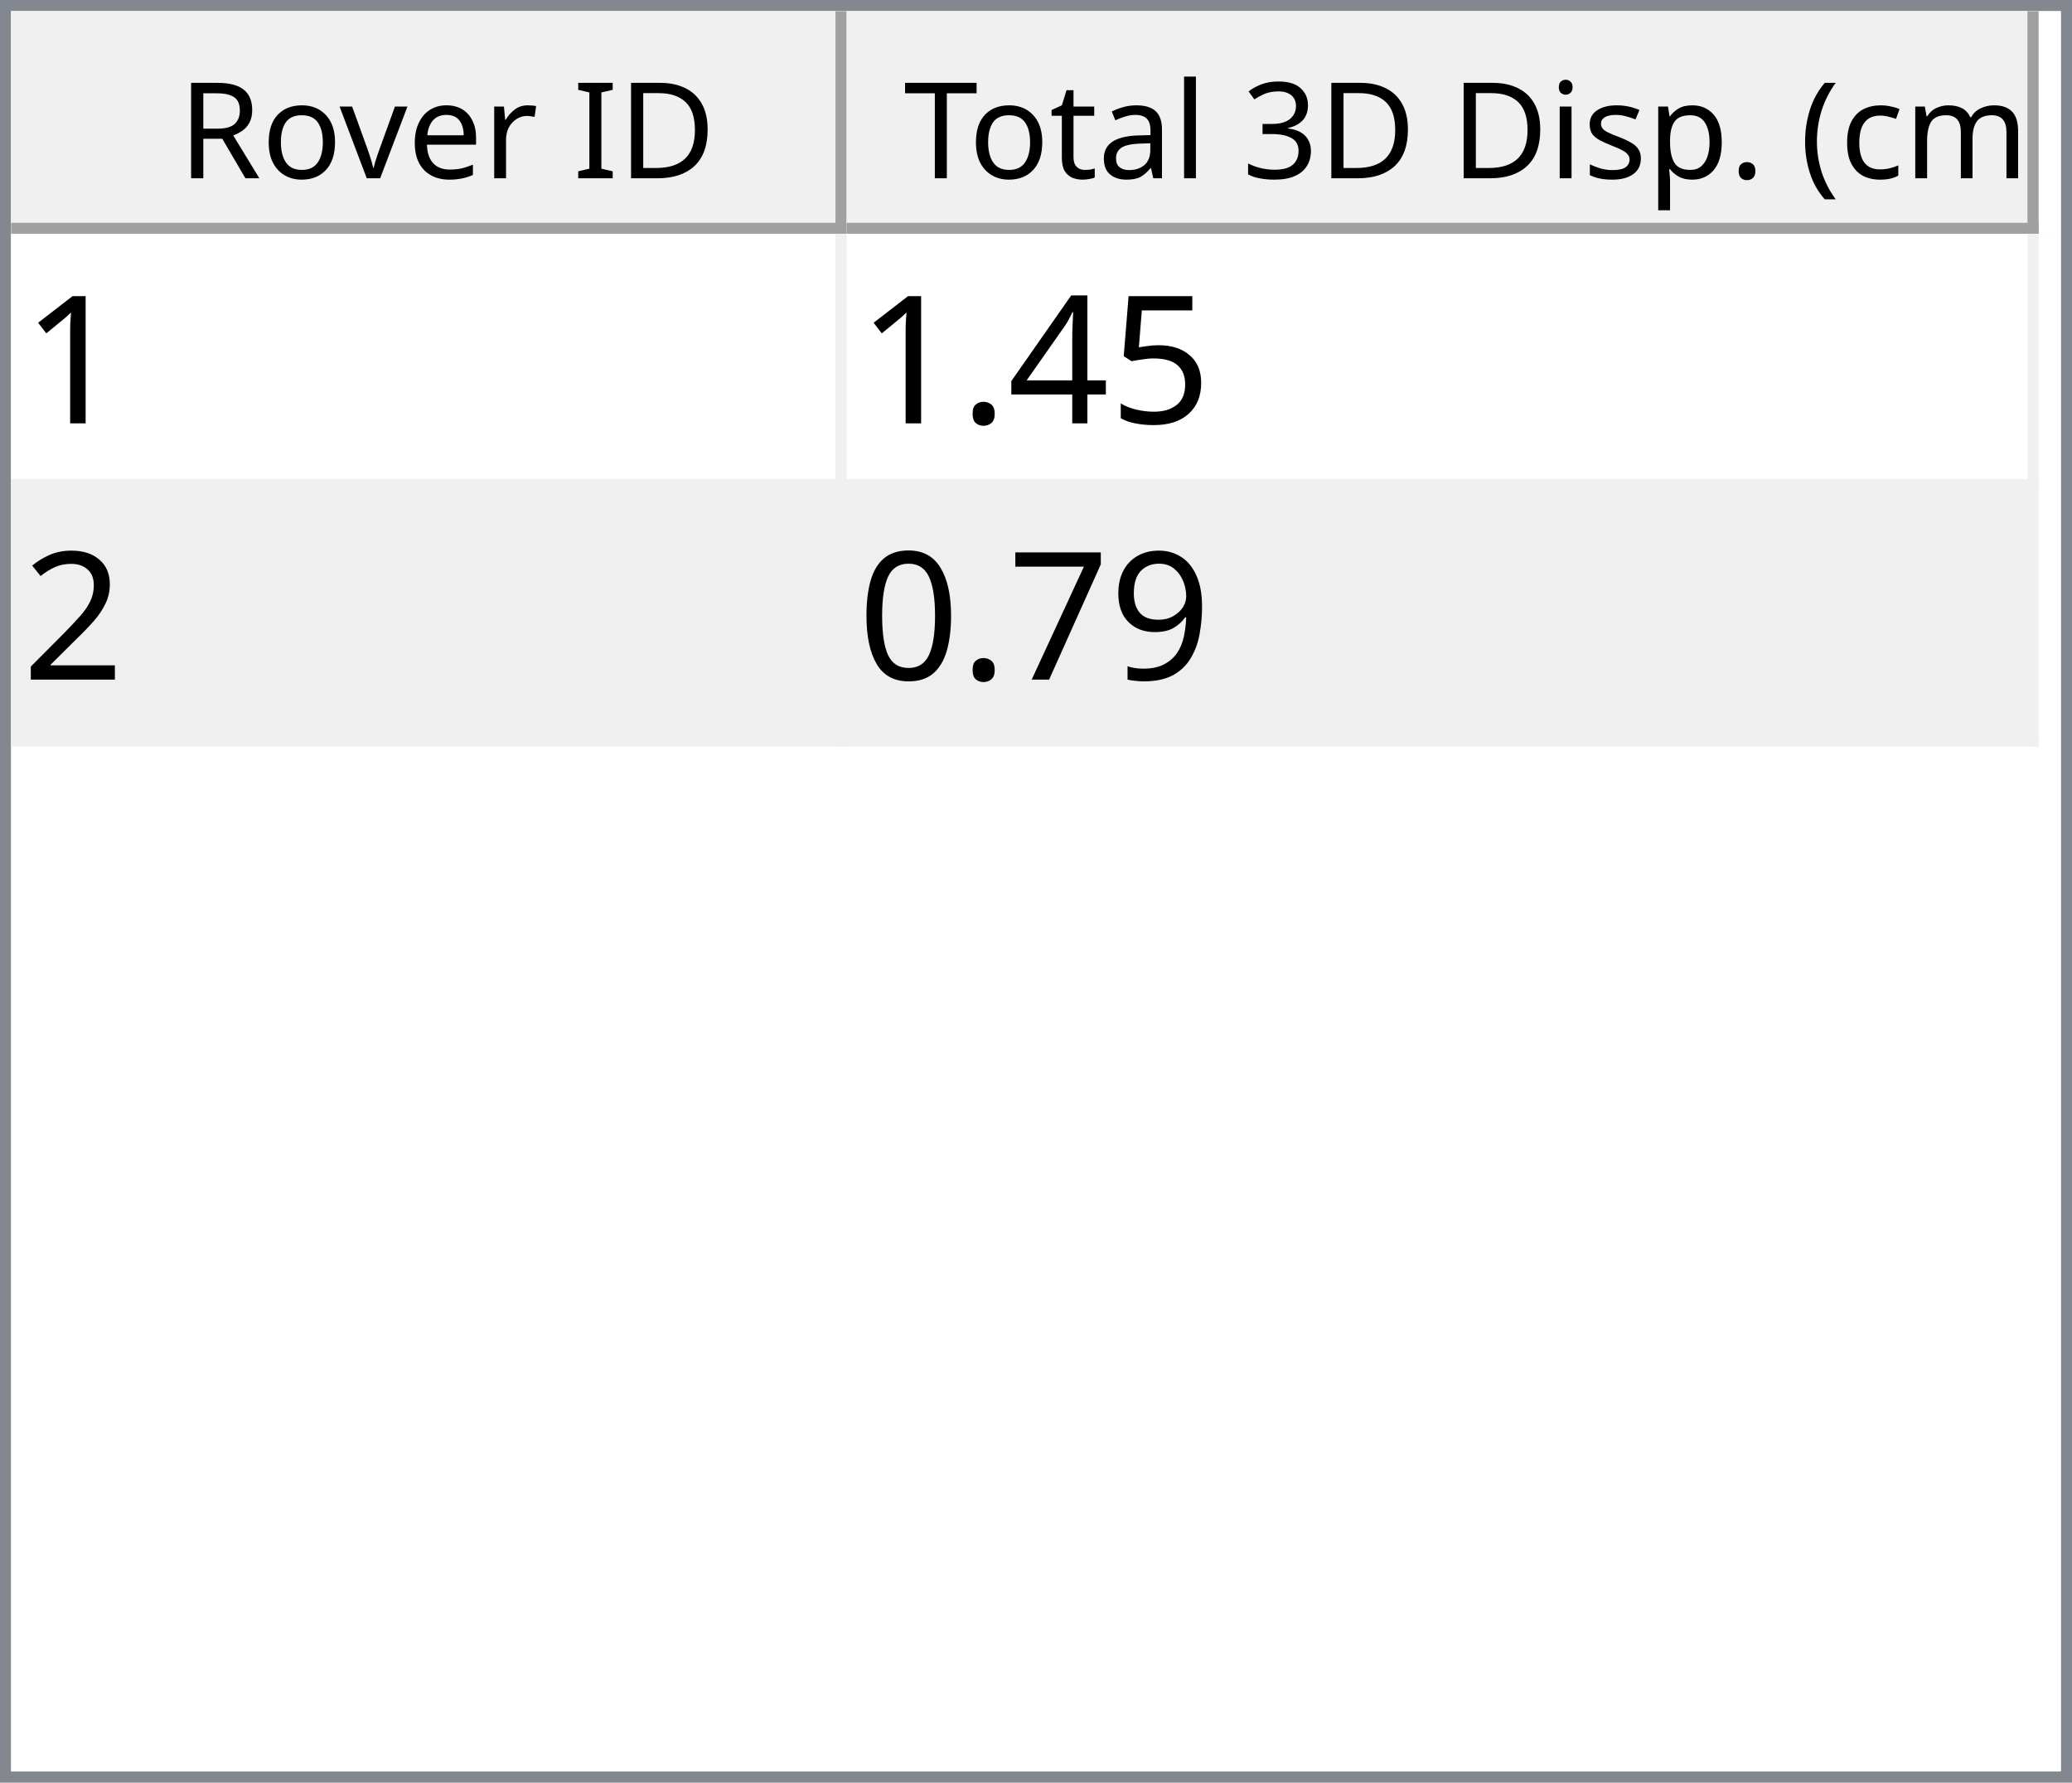
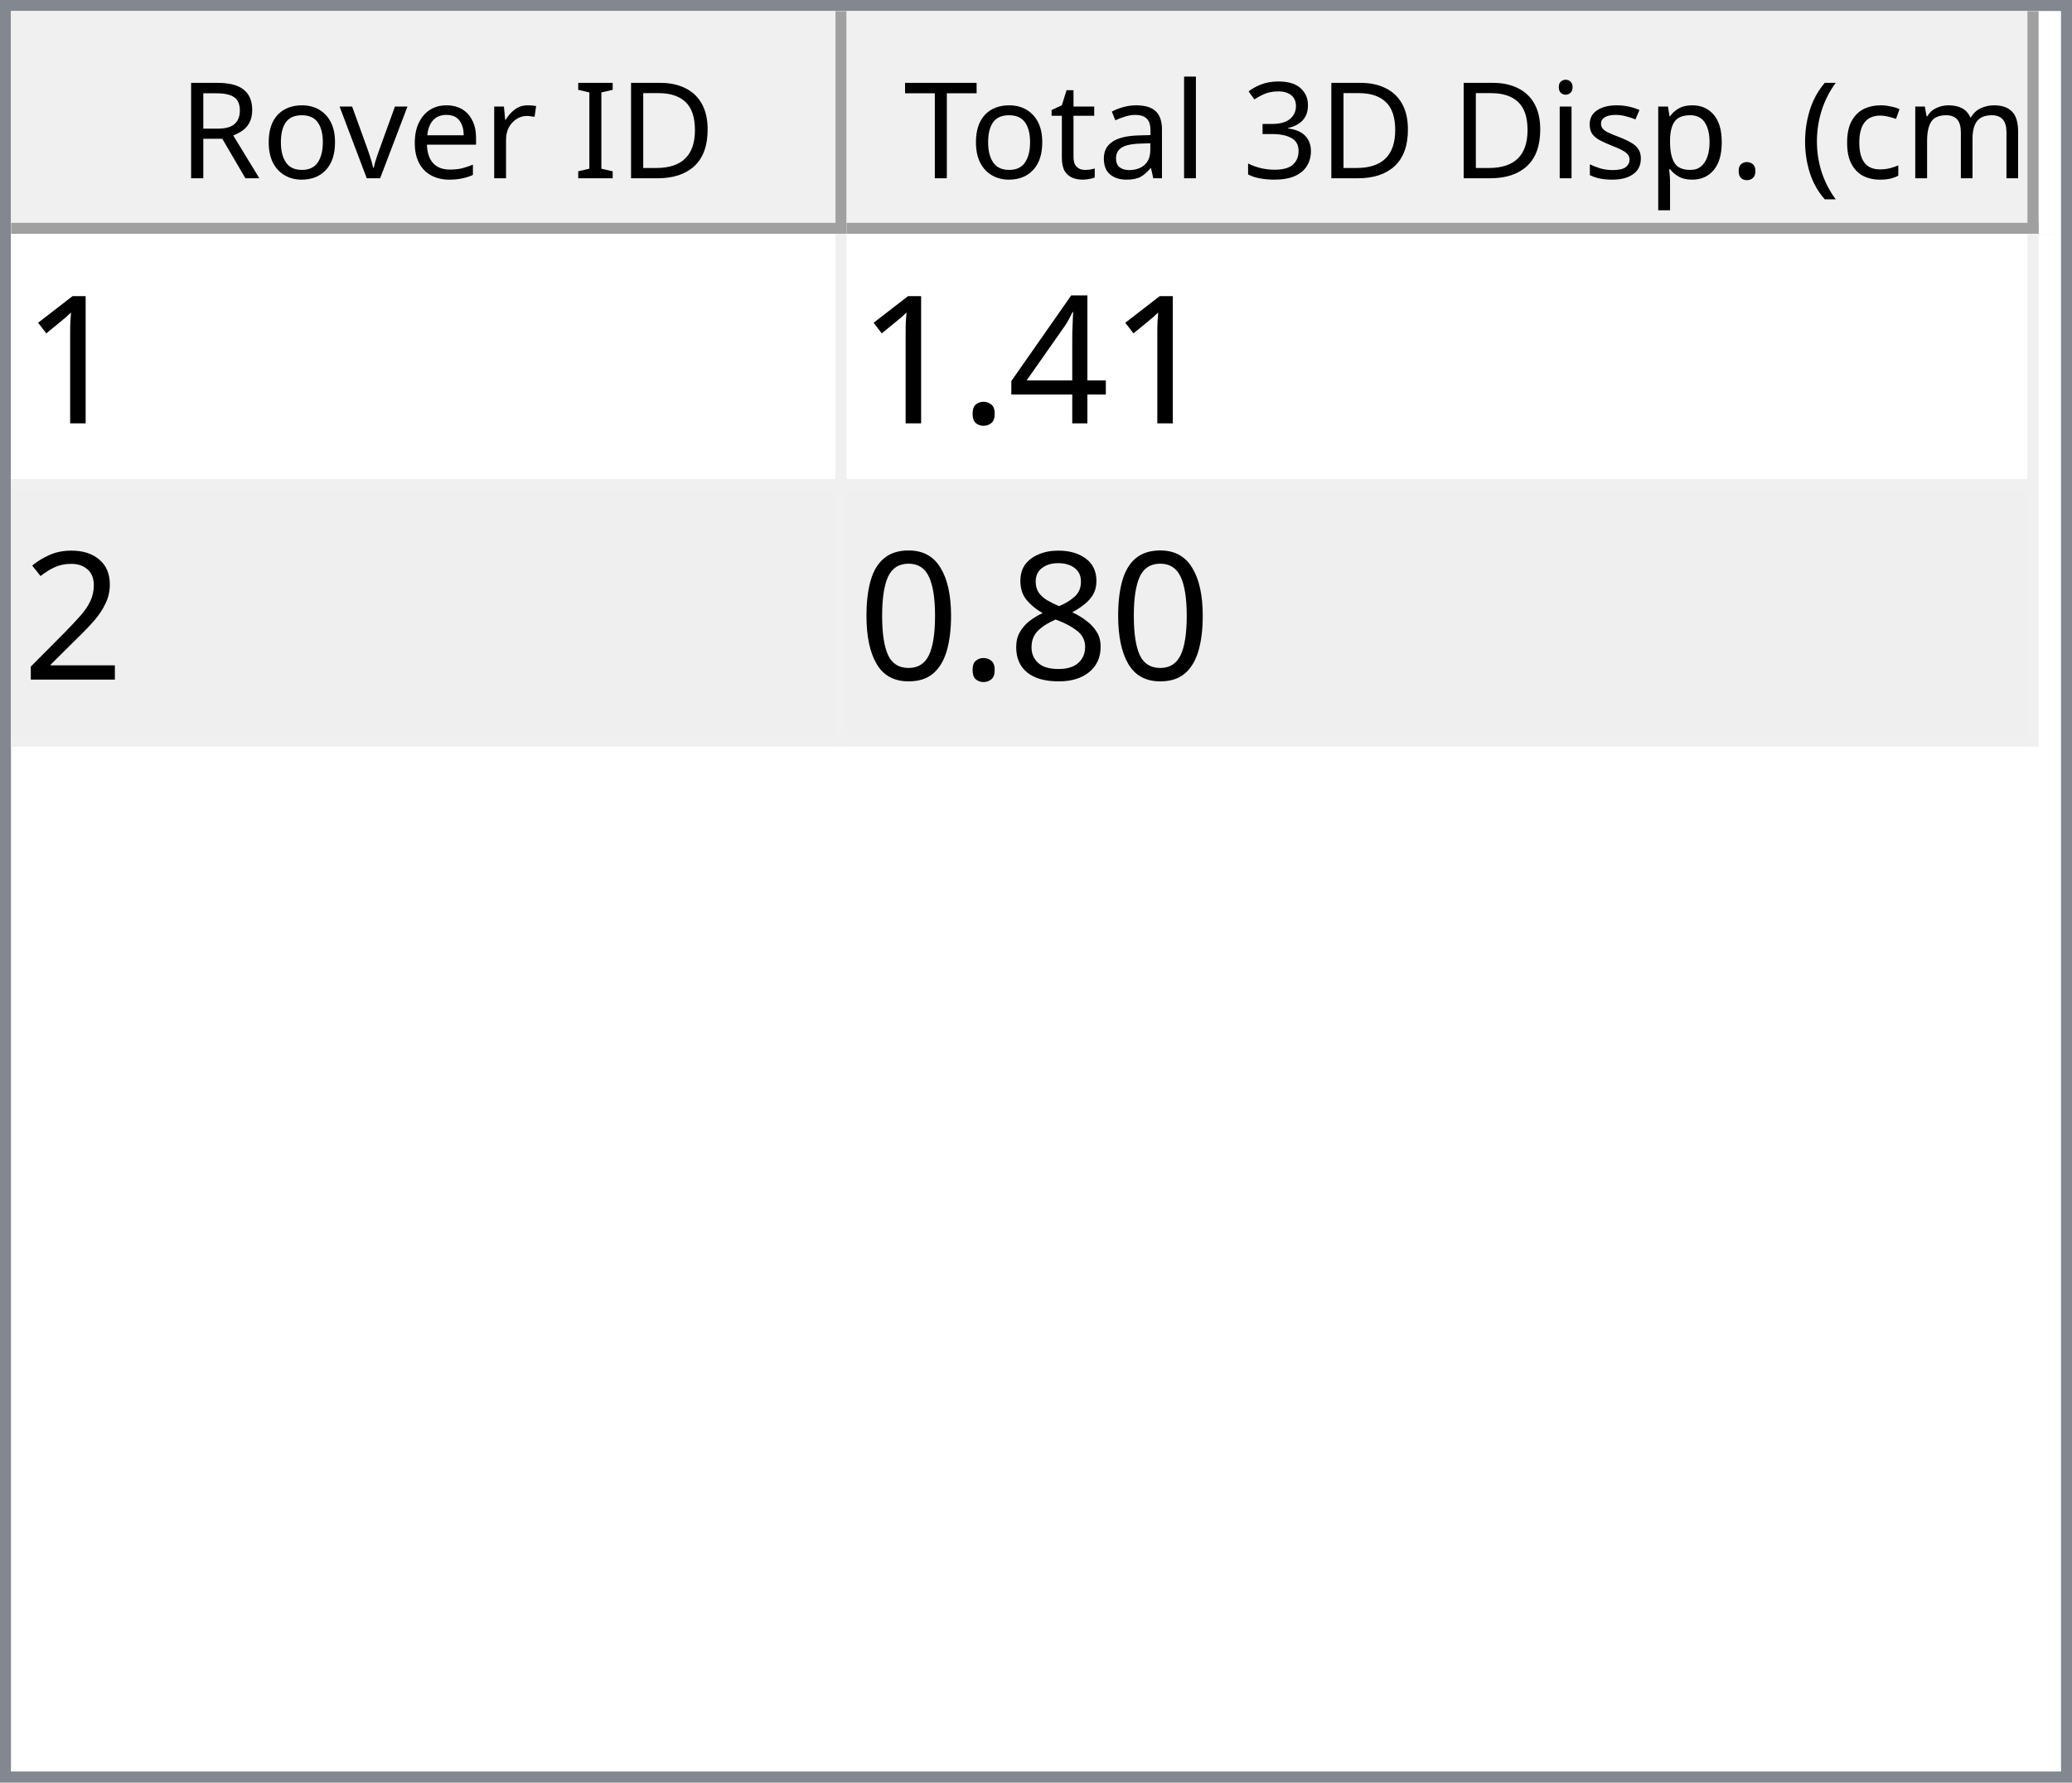
<svg xmlns="http://www.w3.org/2000/svg" style="fill-opacity:1; color-rendering:auto; color-interpolation:auto; text-rendering:auto; stroke:black; stroke-linecap:square; stroke-miterlimit:10; shape-rendering:auto; stroke-opacity:1; fill:black; stroke-dasharray:none; font-weight:normal; stroke-width:1; font-family:'Dialog'; font-style:normal; stroke-linejoin:miter; font-size:12px; stroke-dashoffset:0; image-rendering:auto;" width="186" height="160">
  <defs id="genericDefs" />
  <g>
    <defs id="defs1">
      <clipPath clipPathUnits="userSpaceOnUse" id="clipPath1">
        <path d="M0 0 L186 0 L186 160 L0 160 L0 0 Z" />
      </clipPath>
      <clipPath clipPathUnits="userSpaceOnUse" id="clipPath2">
        <path d="M0 0 L0 160 L186 160 L186 0 Z" />
      </clipPath>
      <clipPath clipPathUnits="userSpaceOnUse" id="clipPath3">
        <path d="M0 0 L0 20 L184 20 L184 0 Z" />
      </clipPath>
      <clipPath clipPathUnits="userSpaceOnUse" id="clipPath4">
        <path d="M0 0 L0 20 L75 20 L75 0 Z" />
      </clipPath>
      <clipPath clipPathUnits="userSpaceOnUse" id="clipPath5">
        <path d="M1 1 L1 19 L74 19 L74 1 Z" />
      </clipPath>
      <clipPath clipPathUnits="userSpaceOnUse" id="clipPath6">
        <path d="M0 0 L0 18 L73 18 L73 0 Z" />
      </clipPath>
      <clipPath clipPathUnits="userSpaceOnUse" id="clipPath7">
        <path d="M-0.5 -0.5 L-0.5 19.5 L74.5 19.5 L74.5 -0.5 Z" />
      </clipPath>
      <clipPath clipPathUnits="userSpaceOnUse" id="clipPath8">
        <path d="M0 0 L0 20 L107 20 L107 0 Z" />
      </clipPath>
      <clipPath clipPathUnits="userSpaceOnUse" id="clipPath9">
        <path d="M1 1 L1 19 L106 19 L106 1 Z" />
      </clipPath>
      <clipPath clipPathUnits="userSpaceOnUse" id="clipPath10">
        <path d="M0 0 L0 18 L105 18 L105 0 Z" />
      </clipPath>
      <clipPath clipPathUnits="userSpaceOnUse" id="clipPath11">
        <path d="M-0.5 -0.5 L-0.5 19.5 L106.5 19.5 L106.5 -0.5 Z" />
      </clipPath>
      <clipPath clipPathUnits="userSpaceOnUse" id="clipPath12">
        <path d="M0 0 L0 138 L184 138 L184 0 Z" />
      </clipPath>
      <clipPath clipPathUnits="userSpaceOnUse" id="clipPath13">
        <path d="M0 0 L0 46 L182 46 L182 0 Z" />
      </clipPath>
      <clipPath clipPathUnits="userSpaceOnUse" id="clipPath14">
        <path d="M-0.5 -0.5 L-0.5 45.5 L181.5 45.5 L181.5 -0.5 Z" />
      </clipPath>
      <clipPath clipPathUnits="userSpaceOnUse" id="clipPath15">
        <path d="M0 0 L0 22 L74 22 L74 0 Z" />
      </clipPath>
      <clipPath clipPathUnits="userSpaceOnUse" id="clipPath16">
        <path d="M0 0 L0 22 L106 22 L106 0 Z" />
      </clipPath>
      <font horiz-adv-x="64.551" id="font1">
        <font-face ascent="107.91" descent="25.098" units-per-em="100" style="font-style:normal; font-family:Segoe UI; font-weight:normal;" />
        <missing-glyph horiz-adv-x="64.551" d="M8.109 0 L8.109 68.266 L56.453 68.266 L56.453 0 L8.109 0 ZM15.328 7.234 L49.219 7.234 L49.219 61.031 L15.328 61.031 L15.328 7.234 Z" />
        <glyph unicode="D" horiz-adv-x="70.117" d="M9.188 0 L9.188 70.016 L28.516 70.016 Q65.531 70.016 65.531 35.891 Q65.531 19.672 55.25 9.836 Q44.969 0 27.734 0 L9.188 0 ZM17.391 62.594 L17.391 7.422 L27.828 7.422 Q41.609 7.422 49.273 14.797 Q56.938 22.172 56.938 35.688 Q56.938 62.594 28.328 62.594 L17.391 62.594 Z" />
        <glyph unicode="I" horiz-adv-x="26.611" d="M17.391 0 L9.188 0 L9.188 70.016 L17.391 70.016 L17.391 0 Z" />
        <glyph unicode=" " horiz-adv-x="27.393" d="" />
        <glyph unicode="r" horiz-adv-x="34.766" d="M34.188 41.891 Q32.078 43.5 28.125 43.5 Q23 43.5 19.555 38.672 Q16.109 33.844 16.109 25.484 L16.109 0 L8.109 0 L8.109 50 L16.109 50 L16.109 39.703 L16.312 39.703 Q18.016 44.969 21.531 47.922 Q25.047 50.875 29.391 50.875 Q32.516 50.875 34.188 50.203 L34.188 41.891 Z" />
        <glyph unicode="e" horiz-adv-x="52.295" d="M48.297 23 L12.984 23 Q13.188 14.656 17.484 10.109 Q21.781 5.562 29.297 5.562 Q37.75 5.562 44.828 11.141 L44.828 3.609 Q38.234 -1.172 27.391 -1.172 Q16.797 -1.172 10.742 5.641 Q4.688 12.453 4.688 24.812 Q4.688 36.469 11.305 43.82 Q17.922 51.172 27.734 51.172 Q37.547 51.172 42.922 44.828 Q48.297 38.484 48.297 27.203 L48.297 23 ZM40.094 29.781 Q40.047 36.719 36.75 40.578 Q33.453 44.438 27.594 44.438 Q21.922 44.438 17.969 40.383 Q14.016 36.328 13.094 29.781 L40.094 29.781 Z" />
        <glyph unicode="v" horiz-adv-x="47.9" d="M47.406 50 L27.484 0 L19.625 0 L0.688 50 L9.469 50 L22.172 13.672 Q23.578 9.672 23.922 6.688 L24.125 6.688 Q24.609 10.453 25.688 13.484 L38.969 50 L47.406 50 Z" />
        <glyph unicode="o" horiz-adv-x="58.594" d="M29 -1.172 Q17.922 -1.172 11.305 5.836 Q4.688 12.844 4.688 24.422 Q4.688 37.016 11.57 44.094 Q18.453 51.172 30.172 51.172 Q41.359 51.172 47.633 44.289 Q53.906 37.406 53.906 25.203 Q53.906 13.234 47.141 6.031 Q40.375 -1.172 29 -1.172 ZM29.594 44.438 Q21.875 44.438 17.383 39.188 Q12.891 33.938 12.891 24.703 Q12.891 15.828 17.43 10.695 Q21.969 5.562 29.594 5.562 Q37.359 5.562 41.531 10.594 Q45.703 15.625 45.703 24.906 Q45.703 34.281 41.531 39.359 Q37.359 44.438 29.594 44.438 Z" />
        <glyph unicode="R" horiz-adv-x="59.814" d="M59.375 0 L49.609 0 L37.891 19.625 Q36.281 22.359 34.766 24.289 Q33.25 26.219 31.664 27.438 Q30.078 28.656 28.25 29.219 Q26.422 29.781 24.125 29.781 L17.391 29.781 L17.391 0 L9.188 0 L9.188 70.016 L30.078 70.016 Q34.672 70.016 38.555 68.867 Q42.438 67.719 45.289 65.375 Q48.141 63.031 49.758 59.547 Q51.375 56.062 51.375 51.375 Q51.375 47.703 50.273 44.656 Q49.172 41.609 47.148 39.211 Q45.125 36.812 42.266 35.133 Q39.406 33.453 35.844 32.516 L35.844 32.328 Q37.594 31.547 38.891 30.547 Q40.188 29.547 41.359 28.18 Q42.531 26.812 43.68 25.078 Q44.828 23.344 46.234 21.047 L59.375 0 ZM17.391 62.594 L17.391 37.203 L28.516 37.203 Q31.594 37.203 34.203 38.133 Q36.812 39.062 38.719 40.797 Q40.625 42.531 41.703 45.047 Q42.781 47.562 42.781 50.688 Q42.781 56.297 39.141 59.445 Q35.5 62.594 28.609 62.594 L17.391 62.594 Z" />
        <glyph unicode=")" horiz-adv-x="30.176" d="M8.297 -15.922 L1.172 -15.922 Q16.406 2.344 16.406 26.812 Q16.406 51.469 1.078 70.016 L8.297 70.016 Q23.531 52.156 23.531 26.703 Q23.531 1.375 8.297 -15.922 Z" />
        <glyph unicode="m" horiz-adv-x="86.133" d="M79.109 0 L71.094 0 L71.094 28.719 Q71.094 37.016 68.531 40.727 Q65.969 44.438 59.906 44.438 Q54.781 44.438 51.195 39.75 Q47.609 35.062 47.609 28.516 L47.609 0 L39.594 0 L39.594 29.688 Q39.594 44.438 28.219 44.438 Q22.953 44.438 19.531 40.016 Q16.109 35.594 16.109 28.516 L16.109 0 L8.109 0 L8.109 50 L16.109 50 L16.109 42.094 L16.312 42.094 Q21.625 51.172 31.844 51.172 Q36.969 51.172 40.773 48.312 Q44.578 45.453 46 40.828 Q51.562 51.172 62.594 51.172 Q79.109 51.172 79.109 30.812 L79.109 0 Z" />
        <glyph unicode="c" horiz-adv-x="46.191" d="M42.188 2.297 Q36.422 -1.172 28.516 -1.172 Q17.828 -1.172 11.258 5.789 Q4.688 12.75 4.688 23.828 Q4.688 36.188 11.766 43.68 Q18.844 51.172 30.672 51.172 Q37.25 51.172 42.281 48.734 L42.281 40.531 Q36.719 44.438 30.375 44.438 Q22.703 44.438 17.797 38.945 Q12.891 33.453 12.891 24.516 Q12.891 15.719 17.508 10.641 Q22.125 5.562 29.891 5.562 Q36.422 5.562 42.188 9.906 L42.188 2.297 Z" />
        <glyph unicode="(" horiz-adv-x="30.176" d="M29.109 -15.922 L21.969 -15.922 Q6.844 1.375 6.844 26.703 Q6.844 52.156 21.969 70.016 L29.203 70.016 Q13.875 51.469 13.875 26.812 Q13.875 2.344 29.109 -15.922 Z" />
        <glyph unicode="." horiz-adv-x="21.68" d="M10.891 -1.078 Q8.641 -1.078 7.055 0.539 Q5.469 2.156 5.469 4.391 Q5.469 6.641 7.055 8.273 Q8.641 9.906 10.891 9.906 Q13.188 9.906 14.797 8.273 Q16.406 6.641 16.406 4.391 Q16.406 2.156 14.797 0.539 Q13.188 -1.078 10.891 -1.078 Z" />
        <glyph unicode="p" horiz-adv-x="58.789" d="M16.312 7.234 L16.109 7.234 L16.109 -23 L8.109 -23 L8.109 50 L16.109 50 L16.109 41.219 L16.312 41.219 Q22.219 51.172 33.594 51.172 Q43.266 51.172 48.688 44.461 Q54.109 37.75 54.109 26.469 Q54.109 13.922 48 6.375 Q41.891 -1.172 31.297 -1.172 Q21.578 -1.172 16.312 7.234 ZM16.109 27.391 L16.109 20.406 Q16.109 14.203 20.141 9.883 Q24.172 5.562 30.375 5.562 Q37.641 5.562 41.773 11.133 Q45.906 16.703 45.906 26.609 Q45.906 34.969 42.047 39.703 Q38.188 44.438 31.594 44.438 Q24.609 44.438 20.359 39.578 Q16.109 34.719 16.109 27.391 Z" />
        <glyph unicode="s" horiz-adv-x="42.432" d="M5.078 1.812 L5.078 10.406 Q11.625 5.562 19.484 5.562 Q30.031 5.562 30.031 12.594 Q30.031 14.594 29.125 15.992 Q28.219 17.391 26.68 18.461 Q25.141 19.531 23.07 20.383 Q21 21.234 18.609 22.172 Q15.281 23.484 12.766 24.828 Q10.25 26.172 8.57 27.859 Q6.891 29.547 6.031 31.695 Q5.172 33.844 5.172 36.719 Q5.172 40.234 6.789 42.945 Q8.406 45.656 11.086 47.484 Q13.766 49.312 17.211 50.242 Q20.656 51.172 24.312 51.172 Q30.812 51.172 35.938 48.922 L35.938 40.828 Q30.422 44.438 23.25 44.438 Q21 44.438 19.195 43.922 Q17.391 43.406 16.094 42.477 Q14.797 41.547 14.086 40.258 Q13.375 38.969 13.375 37.406 Q13.375 35.453 14.086 34.133 Q14.797 32.812 16.164 31.789 Q17.531 30.766 19.484 29.938 Q21.438 29.109 23.922 28.125 Q27.25 26.859 29.883 25.516 Q32.516 24.172 34.375 22.484 Q36.234 20.797 37.234 18.602 Q38.234 16.406 38.234 13.375 Q38.234 9.672 36.602 6.938 Q34.969 4.203 32.234 2.398 Q29.5 0.594 25.93 -0.289 Q22.359 -1.172 18.453 -1.172 Q10.75 -1.172 5.078 1.812 Z" />
        <glyph unicode="i" horiz-adv-x="24.219" d="M12.203 62.703 Q10.062 62.703 8.547 64.164 Q7.031 65.625 7.031 67.875 Q7.031 70.125 8.547 71.609 Q10.062 73.094 12.203 73.094 Q14.406 73.094 15.945 71.609 Q17.484 70.125 17.484 67.875 Q17.484 65.719 15.945 64.211 Q14.406 62.703 12.203 62.703 ZM16.109 0 L8.109 0 L8.109 50 L16.109 50 L16.109 0 Z" />
        <glyph unicode="3" horiz-adv-x="53.906" d="M46.531 19.828 Q46.531 15.094 44.75 11.211 Q42.969 7.328 39.719 4.57 Q36.469 1.812 31.93 0.297 Q27.391 -1.219 21.922 -1.219 Q11.922 -1.219 6 2.594 L6 11.188 Q13.094 5.609 22.219 5.609 Q25.875 5.609 28.828 6.539 Q31.781 7.469 33.906 9.227 Q36.031 10.984 37.18 13.477 Q38.328 15.969 38.328 19.094 Q38.328 32.812 18.797 32.812 L12.984 32.812 L12.984 39.594 L18.5 39.594 Q35.797 39.594 35.797 52.484 Q35.797 64.406 22.609 64.406 Q15.188 64.406 8.688 59.422 L8.688 67.188 Q15.375 71.188 24.609 71.188 Q29 71.188 32.57 69.969 Q36.141 68.75 38.68 66.555 Q41.219 64.359 42.609 61.281 Q44 58.203 44 54.5 Q44 40.672 30.031 36.719 L30.031 36.531 Q33.594 36.141 36.625 34.797 Q39.656 33.453 41.852 31.305 Q44.047 29.156 45.289 26.25 Q46.531 23.344 46.531 19.828 Z" />
        <glyph unicode="l" horiz-adv-x="24.219" d="M16.109 0 L8.109 0 L8.109 74.031 L16.109 74.031 L16.109 0 Z" />
        <glyph unicode="a" horiz-adv-x="50.879" d="M43.891 0 L35.891 0 L35.891 7.812 L35.688 7.812 Q30.469 -1.172 20.312 -1.172 Q12.844 -1.172 8.617 2.781 Q4.391 6.734 4.391 13.281 Q4.391 27.297 20.906 29.594 L35.891 31.688 Q35.891 44.438 25.594 44.438 Q16.547 44.438 9.281 38.281 L9.281 46.484 Q16.656 51.172 26.266 51.172 Q43.891 51.172 43.891 32.516 L43.891 0 ZM35.891 25.297 L23.828 23.641 Q18.266 22.859 15.43 20.875 Q12.594 18.891 12.594 13.875 Q12.594 10.203 15.211 7.883 Q17.828 5.562 22.172 5.562 Q28.125 5.562 32.008 9.742 Q35.891 13.922 35.891 20.312 L35.891 25.297 Z" />
        <glyph unicode="t" horiz-adv-x="33.887" d="M31.297 0.484 Q28.469 -1.078 23.828 -1.078 Q10.688 -1.078 10.688 13.578 L10.688 43.172 L2.094 43.172 L2.094 50 L10.688 50 L10.688 62.203 L18.703 64.797 L18.703 50 L31.297 50 L31.297 43.172 L18.703 43.172 L18.703 14.984 Q18.703 9.969 20.414 7.82 Q22.125 5.672 26.078 5.672 Q29.109 5.672 31.297 7.328 L31.297 0.484 Z" />
        <glyph unicode="T" horiz-adv-x="52.393" d="M50.594 62.594 L30.375 62.594 L30.375 0 L22.172 0 L22.172 62.594 L2 62.594 L2 70.016 L50.594 70.016 L50.594 62.594 Z" />
      </font>
      <font horiz-adv-x="75.0" id="font2">
        <font-face ascent="100.537" descent="21.973" units-per-em="100" style="font-style:normal; font-family:sans-serif; font-weight:normal;" />
        <missing-glyph horiz-adv-x="75.0" d="M12.5 0 L12.5 62.5 L62.5 62.5 L62.5 0 L12.5 0 ZM14.062 1.562 L60.938 1.562 L60.938 60.938 L14.062 60.938 L14.062 1.562 Z" />
        <glyph unicode="1" horiz-adv-x="55.615" d="M37.25 0 L28.469 0 L28.469 56 Q25.297 52.984 20.141 49.953 Q14.984 46.922 10.891 45.406 L10.891 53.906 Q18.266 57.375 23.781 62.305 Q29.297 67.234 31.594 71.875 L37.25 71.875 L37.25 0 Z" />
-         <glyph unicode="5" horiz-adv-x="55.615" d="M4.156 18.75 L13.375 19.531 Q14.406 12.797 18.141 9.398 Q21.875 6 27.156 6 Q33.5 6 37.891 10.789 Q42.281 15.578 42.281 23.484 Q42.281 31 38.062 35.352 Q33.844 39.703 27 39.703 Q22.75 39.703 19.336 37.773 Q15.922 35.844 13.969 32.766 L5.719 33.844 L12.641 70.609 L48.25 70.609 L48.25 62.203 L19.672 62.203 L15.828 42.969 Q22.266 47.469 29.344 47.469 Q38.719 47.469 45.164 40.969 Q51.609 34.469 51.609 24.266 Q51.609 14.547 45.953 7.469 Q39.062 -1.219 27.156 -1.219 Q17.391 -1.219 11.211 4.25 Q5.031 9.719 4.156 18.75 Z" />
        <glyph unicode="4" horiz-adv-x="55.615" d="M32.328 0 L32.328 17.141 L1.266 17.141 L1.266 25.203 L33.938 71.578 L41.109 71.578 L41.109 25.203 L50.781 25.203 L50.781 17.141 L41.109 17.141 L41.109 0 L32.328 0 ZM32.328 25.203 L32.328 57.469 L9.906 25.203 L32.328 25.203 Z" />
        <glyph unicode="." horiz-adv-x="27.783" d="M9.078 0 L9.078 10.016 L19.094 10.016 L19.094 0 L9.078 0 Z" />
        <glyph unicode="2" horiz-adv-x="55.615" d="M50.344 8.453 L50.344 0 L3.031 0 Q2.938 3.172 4.047 6.109 Q5.859 10.938 9.836 15.625 Q13.812 20.312 21.344 26.469 Q33.016 36.031 37.117 41.625 Q41.219 47.219 41.219 52.203 Q41.219 57.422 37.477 61.008 Q33.734 64.594 27.734 64.594 Q21.391 64.594 17.578 60.789 Q13.766 56.984 13.719 50.25 L4.688 51.172 Q5.609 61.281 11.664 66.578 Q17.719 71.875 27.938 71.875 Q38.234 71.875 44.242 66.164 Q50.25 60.453 50.25 52 Q50.25 47.703 48.492 43.555 Q46.734 39.406 42.656 34.812 Q38.578 30.219 29.109 22.219 Q21.188 15.578 18.945 13.211 Q16.703 10.844 15.234 8.453 L50.344 8.453 Z" />
-         <glyph unicode="9" horiz-adv-x="55.615" d="M5.469 16.547 L13.922 17.328 Q14.984 11.375 18.016 8.688 Q21.047 6 25.781 6 Q29.828 6 32.883 7.859 Q35.938 9.719 37.891 12.82 Q39.844 15.922 41.164 21.195 Q42.484 26.469 42.484 31.938 Q42.484 32.516 42.438 33.688 Q39.797 29.5 35.234 26.883 Q30.672 24.266 25.344 24.266 Q16.453 24.266 10.305 30.711 Q4.156 37.156 4.156 47.703 Q4.156 58.594 10.578 65.234 Q17 71.875 26.656 71.875 Q33.641 71.875 39.43 68.117 Q45.219 64.359 48.219 57.398 Q51.219 50.438 51.219 37.25 Q51.219 23.531 48.242 15.406 Q45.266 7.281 39.383 3.031 Q33.5 -1.219 25.594 -1.219 Q17.188 -1.219 11.867 3.445 Q6.547 8.109 5.469 16.547 ZM41.453 48.141 Q41.453 55.719 37.43 60.156 Q33.406 64.594 27.734 64.594 Q21.875 64.594 17.531 59.812 Q13.188 55.031 13.188 47.406 Q13.188 40.578 17.312 36.305 Q21.438 32.031 27.484 32.031 Q33.594 32.031 37.523 36.305 Q41.453 40.578 41.453 48.141 Z" />
-         <glyph unicode="7" horiz-adv-x="55.615" d="M4.734 62.203 L4.734 70.656 L51.078 70.656 L51.078 63.812 Q44.234 56.547 37.523 44.484 Q30.812 32.422 27.156 19.672 Q24.516 10.688 23.781 0 L14.75 0 Q14.891 8.453 18.062 20.414 Q21.234 32.375 27.172 43.484 Q33.109 54.594 39.797 62.203 L4.734 62.203 Z" />
+         <glyph unicode="8" horiz-adv-x="55.615" d="M17.672 38.812 Q12.203 40.828 9.57 44.539 Q6.938 48.25 6.938 53.422 Q6.938 61.234 12.555 66.555 Q18.172 71.875 27.484 71.875 Q36.859 71.875 42.578 66.43 Q48.297 60.984 48.297 53.172 Q48.297 48.188 45.68 44.508 Q43.062 40.828 37.75 38.812 Q44.344 36.672 47.781 31.883 Q51.219 27.094 51.219 20.453 Q51.219 11.281 44.727 5.031 Q38.234 -1.219 27.641 -1.219 Q17.047 -1.219 10.547 5.055 Q4.047 11.328 4.047 20.703 Q4.047 27.688 7.594 32.398 Q11.141 37.109 17.672 38.812 ZM15.922 53.719 Q15.922 48.641 19.195 45.414 Q22.469 42.188 27.688 42.188 Q32.766 42.188 36.016 45.383 Q39.266 48.578 39.266 53.219 Q39.266 58.062 35.914 61.359 Q32.562 64.656 27.594 64.656 Q22.562 64.656 19.242 61.43 Q15.922 58.203 15.922 53.719 ZM13.094 20.656 Q13.094 16.891 14.875 13.375 Q16.656 9.859 20.172 7.93 Q23.688 6 27.734 6 Q34.031 6 38.133 10.055 Q42.234 14.109 42.234 20.359 Q42.234 26.703 38.016 30.859 Q33.797 35.016 27.438 35.016 Q21.234 35.016 17.164 30.914 Q13.094 26.812 13.094 20.656 Z" />
        <glyph unicode="0" horiz-adv-x="55.615" d="M4.156 35.297 Q4.156 48 6.766 55.742 Q9.375 63.484 14.523 67.68 Q19.672 71.875 27.484 71.875 Q33.25 71.875 37.594 69.555 Q41.938 67.234 44.773 62.867 Q47.609 58.5 49.219 52.227 Q50.828 45.953 50.828 35.297 Q50.828 22.703 48.242 14.969 Q45.656 7.234 40.508 3.008 Q35.359 -1.219 27.484 -1.219 Q17.141 -1.219 11.234 6.203 Q4.156 15.141 4.156 35.297 ZM13.188 35.297 Q13.188 17.672 17.312 11.836 Q21.438 6 27.484 6 Q33.547 6 37.672 11.859 Q41.797 17.719 41.797 35.297 Q41.797 52.984 37.672 58.789 Q33.547 64.594 27.391 64.594 Q21.344 64.594 17.719 59.469 Q13.188 52.938 13.188 35.297 Z" />
      </font>
    </defs>
    <g style="fill:white; stroke:white;">
      <rect x="0" y="0" width="186" style="clip-path:url(#clipPath1); stroke:none;" height="160" />
    </g>
    <g style="fill:white; text-rendering:optimizeSpeed; color-rendering:optimizeSpeed; image-rendering:optimizeSpeed; shape-rendering:crispEdges; stroke:white; color-interpolation:sRGB;">
      <rect x="0" width="186" height="160" y="0" style="stroke:none;" />
      <path style="stroke:none;" d="M0 160 L186 160 L186 0 L0 0 Z" />
    </g>
    <g style="fill:rgb(240,240,240); font-family:'Segoe UI'; stroke:rgb(240,240,240);">
      <rect x="0" y="0" width="186" style="clip-path:url(#clipPath2); stroke:none;" height="160" />
    </g>
    <g style="fill:rgb(130,135,144); font-family:'Segoe UI'; stroke:rgb(130,135,144);">
      <path d="M0 0 L186 0 L186 160 L0 160 L0 0 ZM1 1 L185 1 L185 159 L1 159 L1 1 Z" style="fill-rule:evenodd; clip-path:url(#clipPath2); stroke:none;" />
    </g>
    <g style="fill:white; font-family:'Segoe UI'; stroke:white;" transform="translate(1,1)">
      <rect x="0" y="0" width="184" style="clip-path:url(#clipPath3); stroke:none;" height="20" />
    </g>
    <g style="fill:rgb(240,240,240); font-family:'Segoe UI'; stroke:rgb(240,240,240);" transform="translate(1,1)">
      <rect x="0" y="0" width="75" style="clip-path:url(#clipPath4); stroke:none;" height="20" />
    </g>
    <g style="font-family:'Segoe UI';" transform="translate(2,2)">
      <text x="14" xml:space="preserve" y="14" style="clip-path:url(#clipPath6); stroke:none;">Rover ID</text>
    </g>
    <g style="fill:rgb(160,160,160); font-family:'Segoe UI'; stroke:rgb(160,160,160); stroke-linejoin:bevel;" transform="translate(1.5,1.5)">
      <line x1="74" x2="74" y1="0" style="fill:none; clip-path:url(#clipPath7);" y2="19" />
    </g>
    <g style="fill:rgb(160,160,160); font-family:'Segoe UI'; stroke:rgb(160,160,160); stroke-linejoin:bevel;" transform="matrix(1,0,0,1,1,1) translate(0.5,0.5)">
      <line x1="0" x2="74" y1="19" style="fill:none; clip-path:url(#clipPath7);" y2="19" />
    </g>
    <g style="fill:rgb(240,240,240); font-family:'Segoe UI'; stroke:rgb(240,240,240);" transform="translate(76,1)">
      <rect x="0" y="0" width="107" style="clip-path:url(#clipPath8); stroke:none;" height="20" />
    </g>
    <g style="font-family:'Segoe UI';" transform="translate(77,2)">
      <text x="1" xml:space="preserve" y="14" style="clip-path:url(#clipPath10); stroke:none;"> Total 3D Disp. (cm)</text>
    </g>
    <g style="fill:rgb(160,160,160); font-family:'Segoe UI'; stroke:rgb(160,160,160); stroke-linejoin:bevel;" transform="translate(76.5,1.5)">
      <line x1="106" x2="106" y1="0" style="fill:none; clip-path:url(#clipPath11);" y2="19" />
    </g>
    <g style="fill:rgb(160,160,160); font-family:'Segoe UI'; stroke:rgb(160,160,160); stroke-linejoin:bevel;" transform="matrix(1,0,0,1,76,1) translate(0.5,0.5)">
      <line x1="0" x2="106" y1="19" style="fill:none; clip-path:url(#clipPath11);" y2="19" />
    </g>
    <g style="fill:white; font-family:'Segoe UI'; stroke:white;" transform="translate(1,21)">
      <rect x="0" y="0" width="184" style="clip-path:url(#clipPath12); stroke:none;" height="138" />
    </g>
    <g style="fill:rgb(240,240,240); font-size:16px; font-family:sans-serif; stroke:rgb(240,240,240);" transform="translate(1,21)">
      <rect x="0" y="0" width="182" style="clip-path:url(#clipPath13); stroke:none;" height="46" />
      <line transform="translate(0.5,0.5)" x1="0" x2="181" y1="22" style="clip-path:url(#clipPath14); fill:none; stroke-linejoin:bevel;" y2="22" />
    </g>
    <g transform="matrix(1,0,0,1,1,21) translate(0.5,0.5)" style="fill:rgb(240,240,240); font-size:16px; font-family:sans-serif; stroke:rgb(240,240,240); stroke-linejoin:bevel;">
      <line x1="0" x2="181" y1="45" style="fill:none; clip-path:url(#clipPath14);" y2="45" />
    </g>
    <g transform="matrix(1,0,0,1,1,21) translate(0.5,0.5)" style="fill:rgb(240,240,240); font-size:16px; font-family:sans-serif; stroke:rgb(240,240,240); stroke-linejoin:bevel;">
      <line x1="74" x2="74" y1="0" style="fill:none; clip-path:url(#clipPath14);" y2="45" />
    </g>
    <g transform="matrix(1,0,0,1,1,21) translate(0.5,0.5)" style="fill:rgb(240,240,240); font-size:16px; font-family:sans-serif; stroke:rgb(240,240,240); stroke-linejoin:bevel;">
      <line x1="181" x2="181" y1="0" style="fill:none; clip-path:url(#clipPath14);" y2="45" />
    </g>
    <g style="fill:white; font-size:16px; font-family:sans-serif; stroke:white;" transform="matrix(1,0,0,1,1,21)">
      <rect x="0" y="0" width="74" style="clip-path:url(#clipPath15); stroke:none;" height="22" />
      <text x="1" y="17" style="fill:black; clip-path:url(#clipPath15); stroke:none;" xml:space="preserve">1</text>
    </g>
    <g style="fill:white; font-size:16px; font-family:sans-serif; stroke:white;" transform="matrix(1,0,0,1,1,21) translate(75,0)">
      <rect x="0" y="0" width="106" style="clip-path:url(#clipPath16); stroke:none;" height="22" />
-       <text x="1" y="17" style="fill:black; clip-path:url(#clipPath16); stroke:none;" xml:space="preserve">1.45</text>
+       <text x="1" y="17" style="fill:black; clip-path:url(#clipPath16); stroke:none;" xml:space="preserve">1.41</text>
    </g>
    <g style="fill:rgb(239,239,239); font-size:16px; font-family:sans-serif; stroke:rgb(239,239,239);" transform="matrix(1,0,0,1,1,21) translate(0,23)">
      <rect x="0" y="0" width="74" style="clip-path:url(#clipPath15); stroke:none;" height="22" />
      <text x="1" y="17" style="fill:black; clip-path:url(#clipPath15); stroke:none;" xml:space="preserve">2</text>
    </g>
    <g style="fill:rgb(239,239,239); font-size:16px; font-family:sans-serif; stroke:rgb(239,239,239);" transform="matrix(1,0,0,1,1,21) translate(75,23)">
      <rect x="0" y="0" width="106" style="clip-path:url(#clipPath16); stroke:none;" height="22" />
-       <text x="1" y="17" style="fill:black; clip-path:url(#clipPath16); stroke:none;" xml:space="preserve">0.79</text>
+       <text x="1" y="17" style="fill:black; clip-path:url(#clipPath16); stroke:none;" xml:space="preserve">0.80</text>
    </g>
  </g>
</svg>
